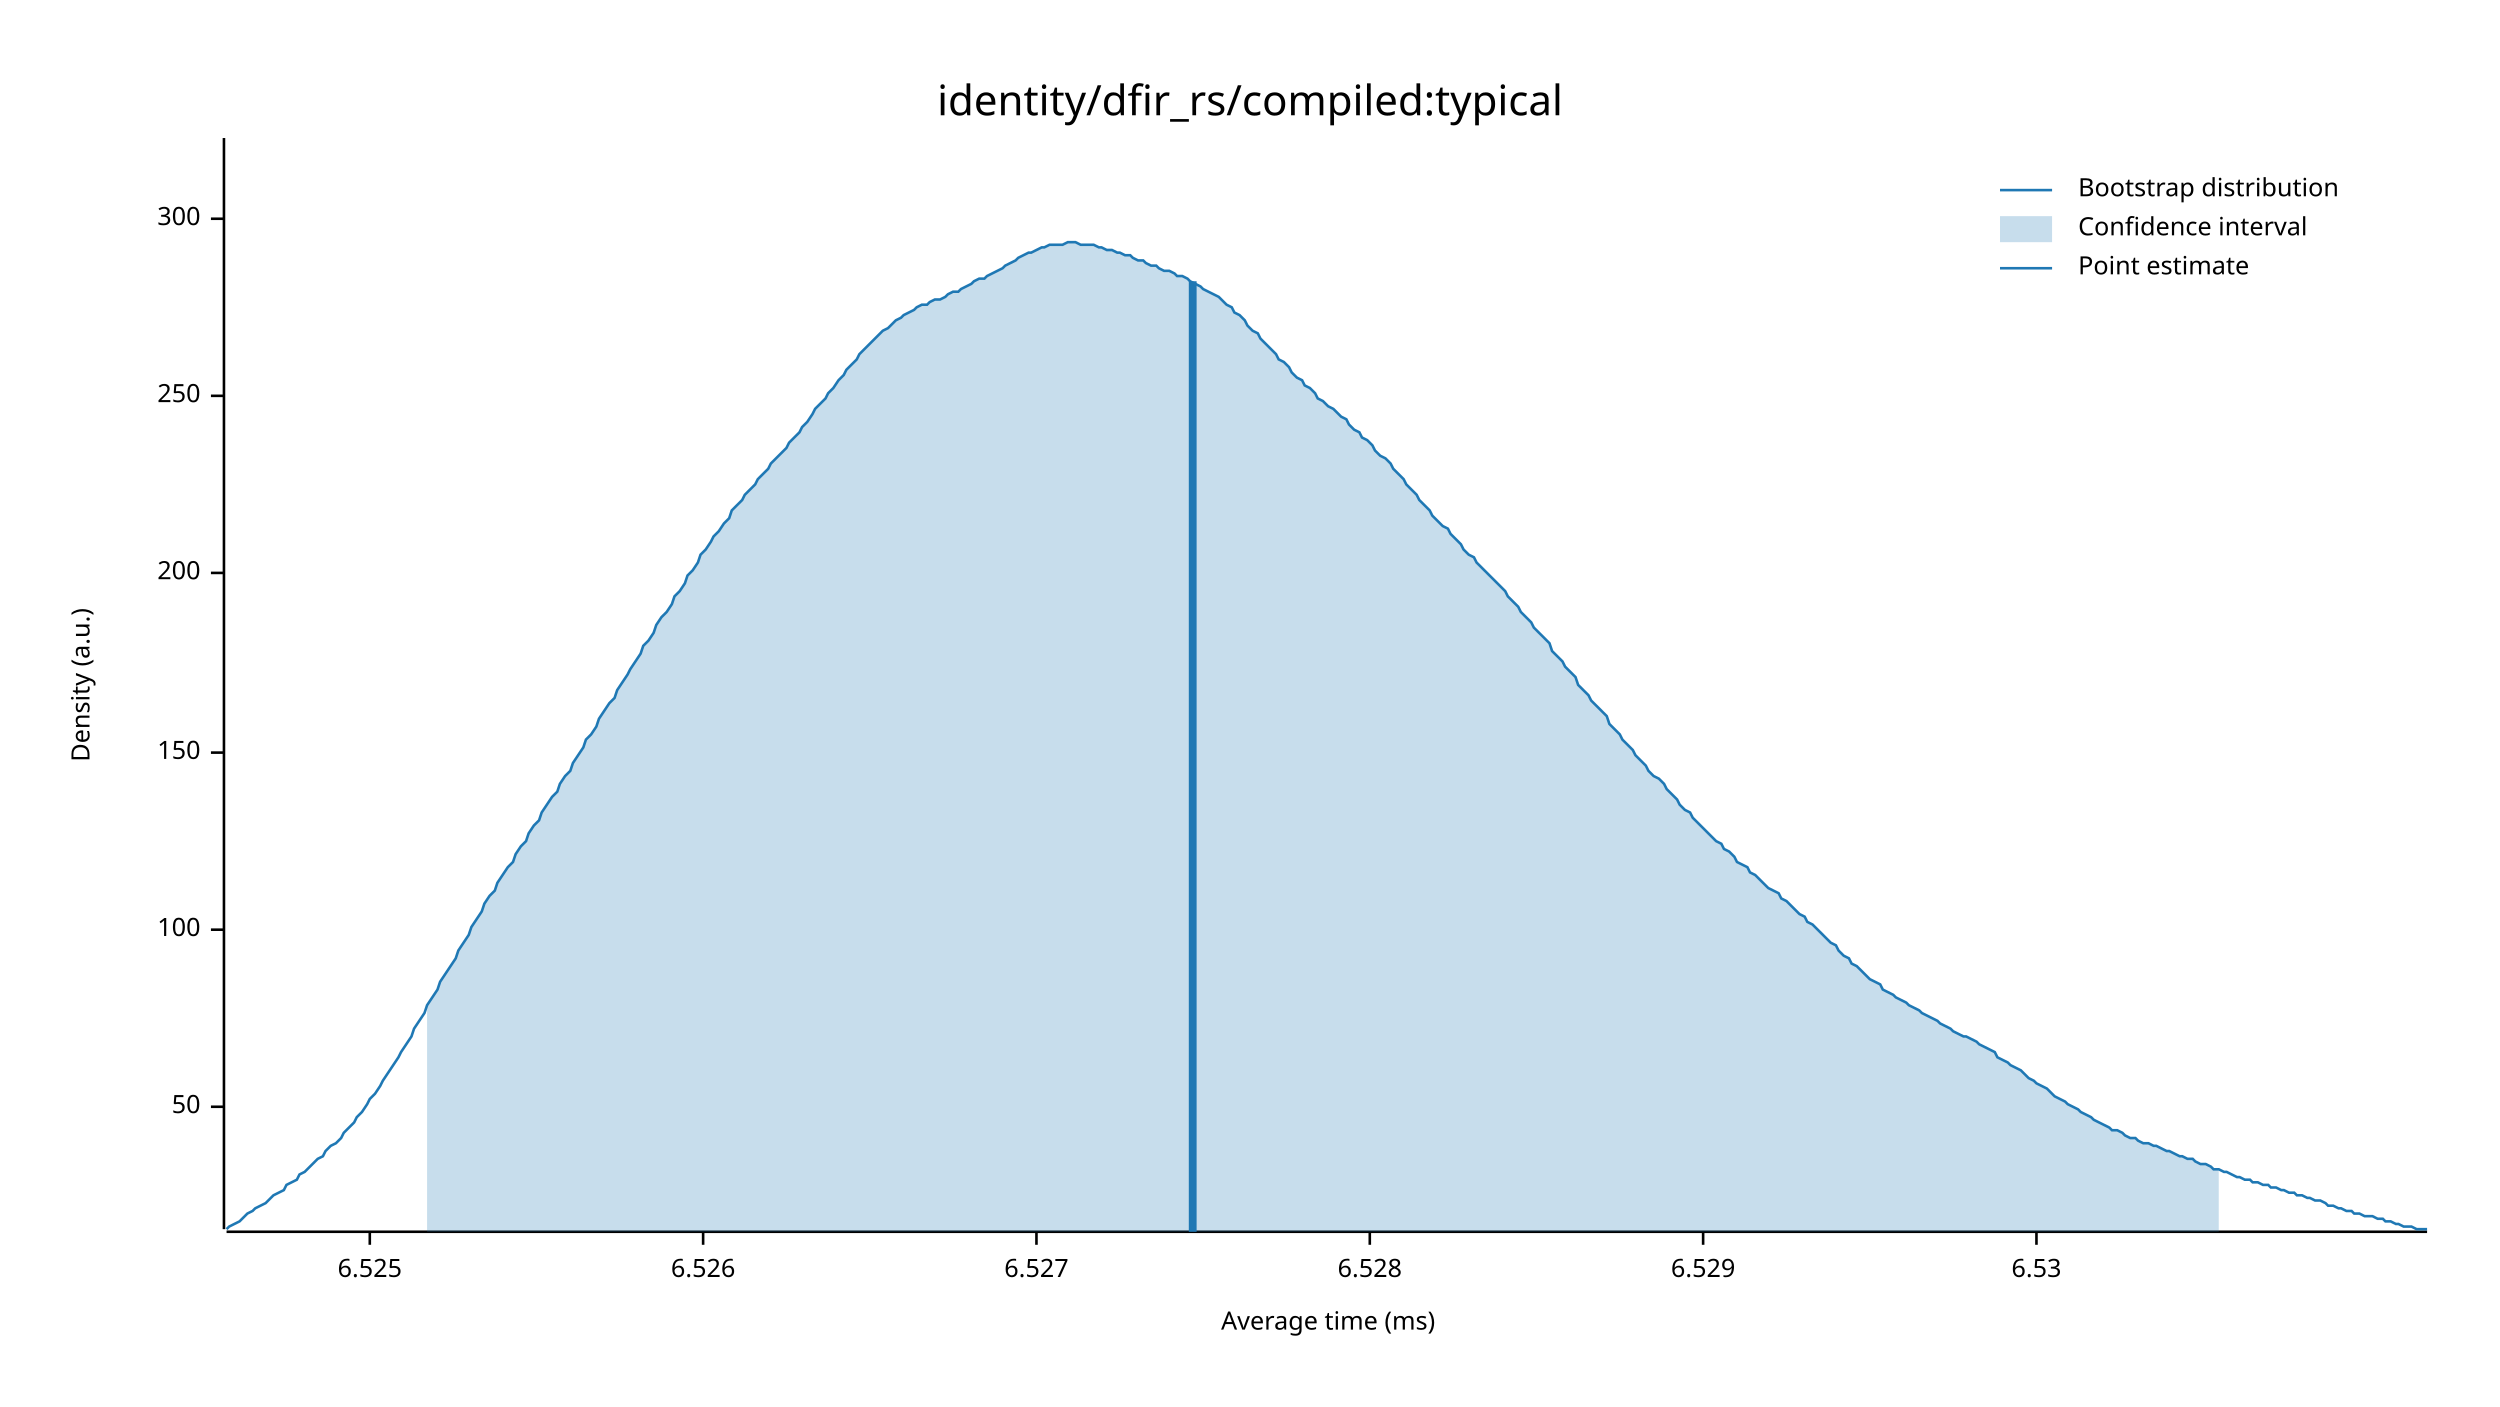
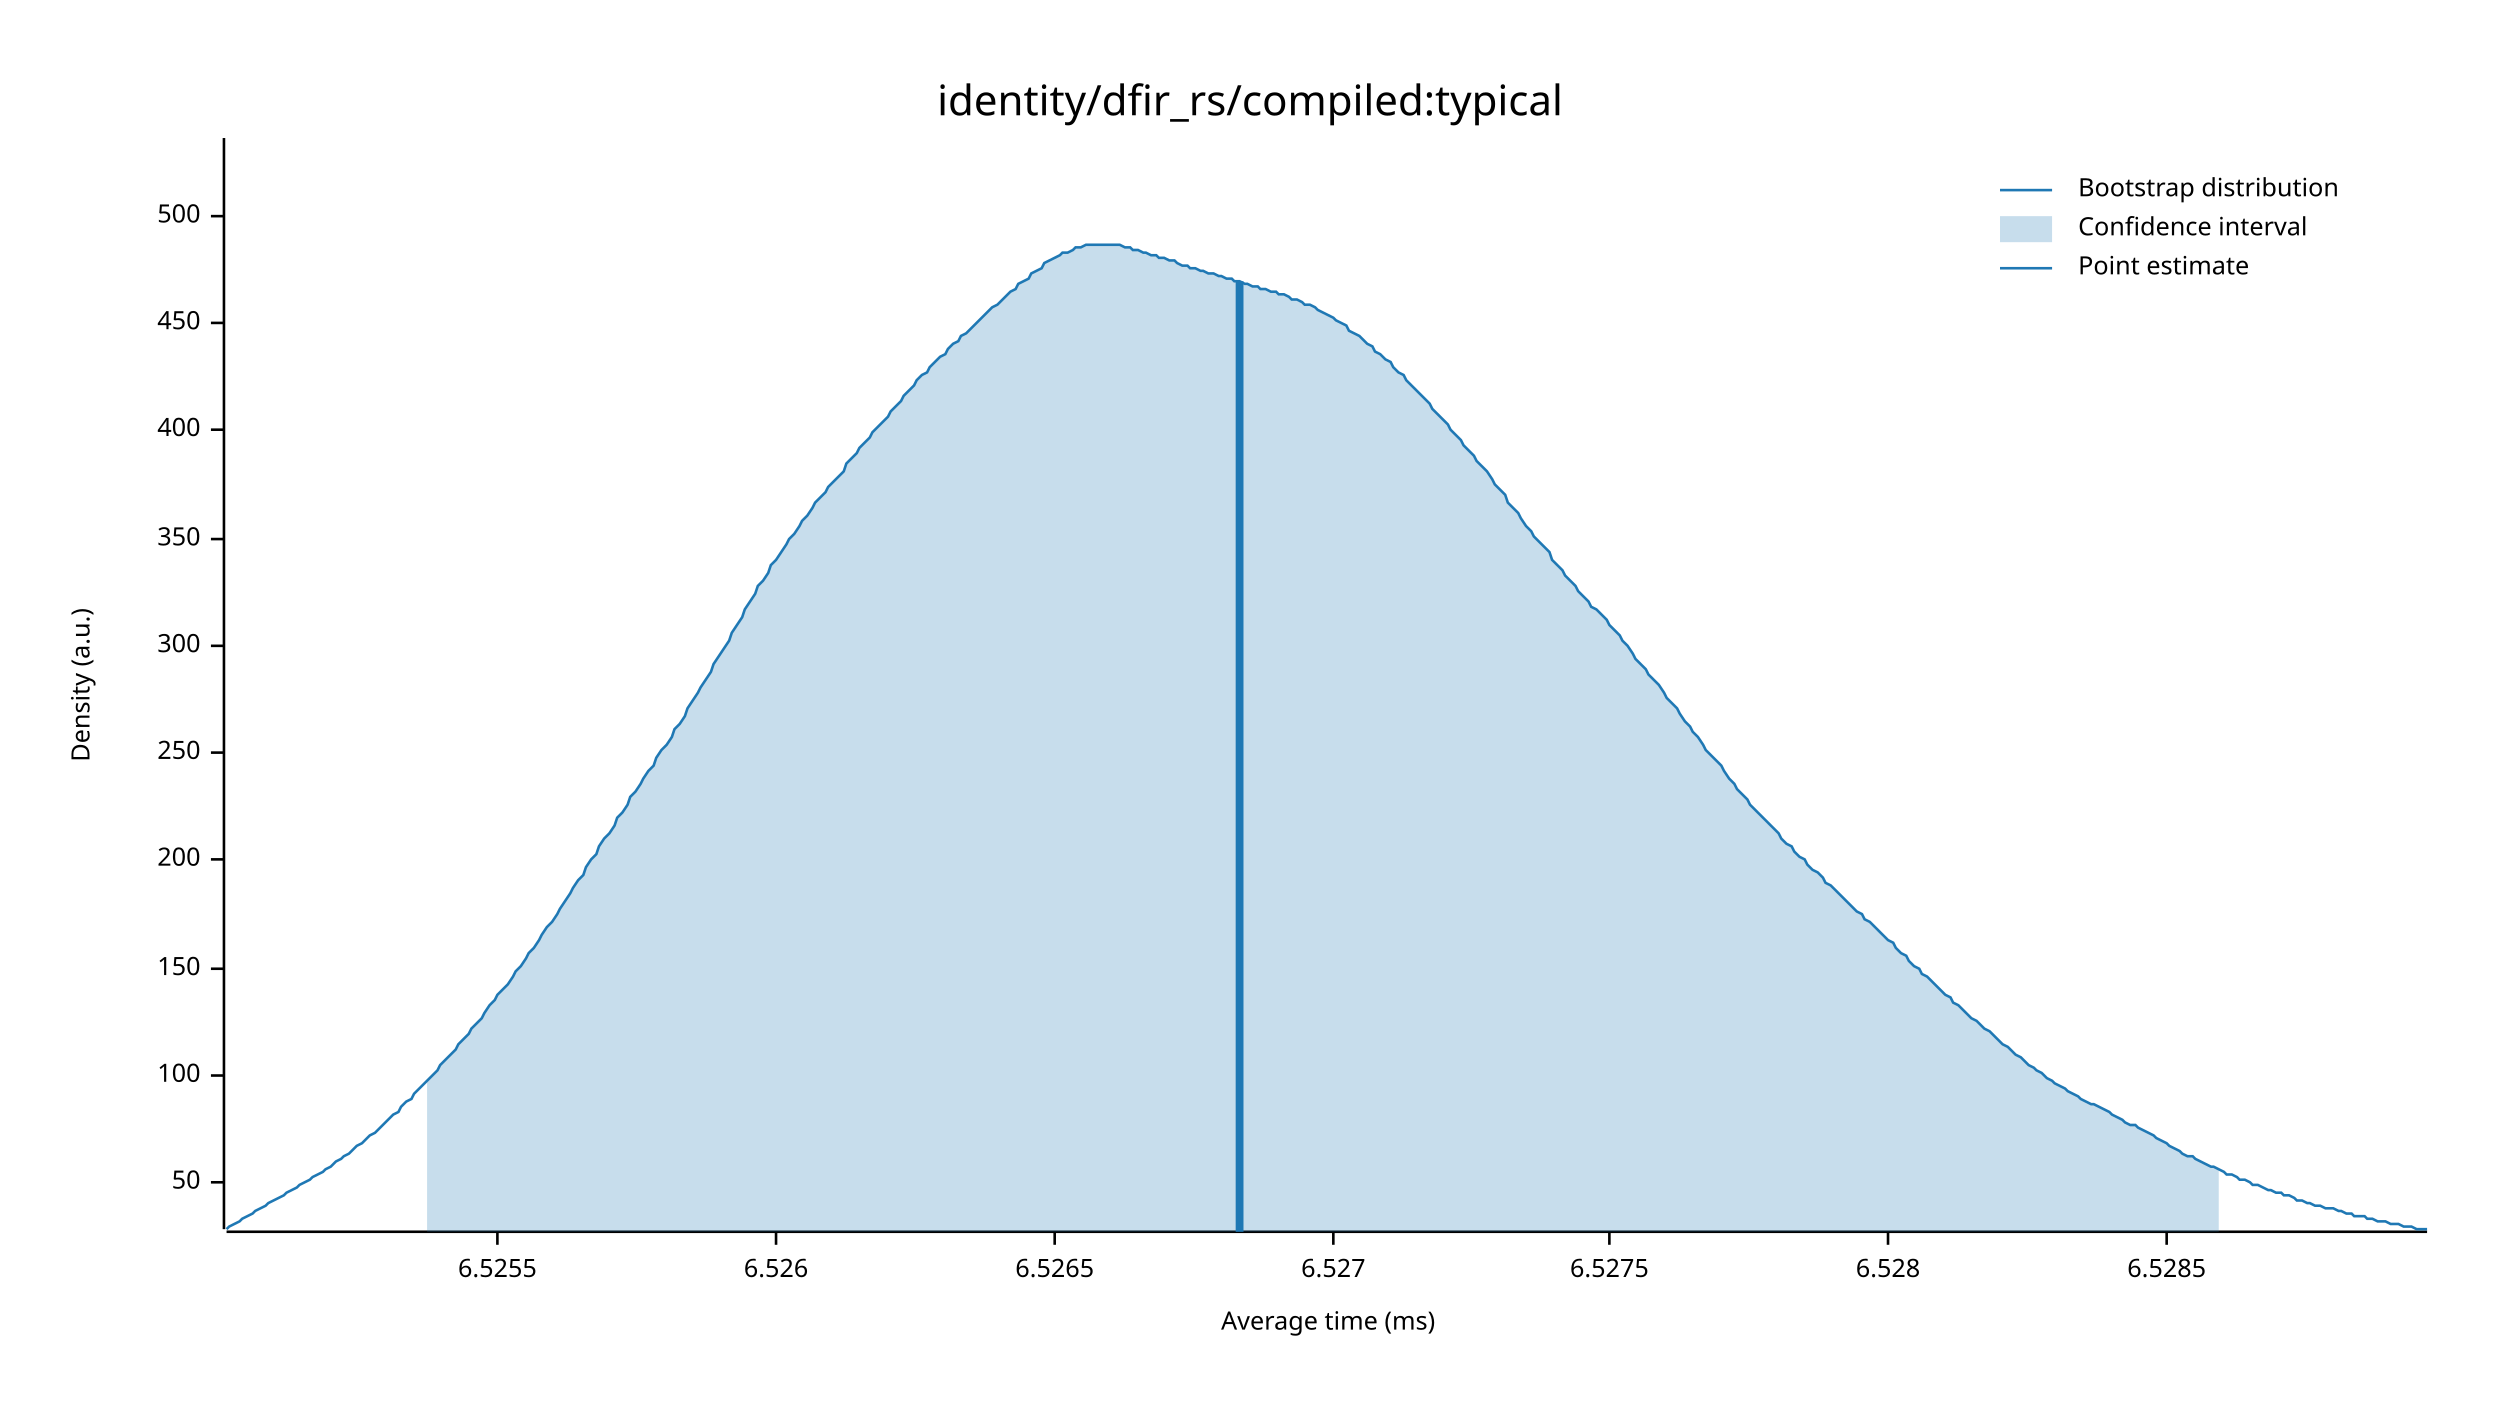
<svg xmlns="http://www.w3.org/2000/svg" width="960" height="540" viewBox="0 0 960 540">
  <text x="480" y="32" dy="0.76em" text-anchor="middle" font-family="sans-serif" font-size="16.129" opacity="1" fill="#000000">
identity/dfir_rs/compiled:typical
</text>
  <text x="27" y="263" dy="0.76em" text-anchor="middle" font-family="sans-serif" font-size="9.677" opacity="1" fill="#000000" transform="rotate(270, 27, 263)">
Density (a.u.)
</text>
  <text x="510" y="513" dy="-0.5ex" text-anchor="middle" font-family="sans-serif" font-size="9.677" opacity="1" fill="#000000">
Average time (ms)
</text>
  <polyline fill="none" opacity="1" stroke="#000000" stroke-width="1" points="86,53 86,472 " />
-   <text x="77" y="425" dy="0.5ex" text-anchor="end" font-family="sans-serif" font-size="9.677" opacity="1" fill="#000000">
+   <text x="77" y="454" dy="0.5ex" text-anchor="end" font-family="sans-serif" font-size="9.677" opacity="1" fill="#000000">
50
</text>
-   <polyline fill="none" opacity="1" stroke="#000000" stroke-width="1" points="81,425 86,425 " />
-   <text x="77" y="357" dy="0.5ex" text-anchor="end" font-family="sans-serif" font-size="9.677" opacity="1" fill="#000000">
+   <polyline fill="none" opacity="1" stroke="#000000" stroke-width="1" points="81,454 86,454 " />
+   <text x="77" y="413" dy="0.5ex" text-anchor="end" font-family="sans-serif" font-size="9.677" opacity="1" fill="#000000">
100
</text>
-   <polyline fill="none" opacity="1" stroke="#000000" stroke-width="1" points="81,357 86,357 " />
-   <text x="77" y="289" dy="0.5ex" text-anchor="end" font-family="sans-serif" font-size="9.677" opacity="1" fill="#000000">
+   <polyline fill="none" opacity="1" stroke="#000000" stroke-width="1" points="81,413 86,413 " />
+   <text x="77" y="372" dy="0.5ex" text-anchor="end" font-family="sans-serif" font-size="9.677" opacity="1" fill="#000000">
150
</text>
-   <polyline fill="none" opacity="1" stroke="#000000" stroke-width="1" points="81,289 86,289 " />
-   <text x="77" y="220" dy="0.5ex" text-anchor="end" font-family="sans-serif" font-size="9.677" opacity="1" fill="#000000">
+   <polyline fill="none" opacity="1" stroke="#000000" stroke-width="1" points="81,372 86,372 " />
+   <text x="77" y="330" dy="0.5ex" text-anchor="end" font-family="sans-serif" font-size="9.677" opacity="1" fill="#000000">
200
</text>
-   <polyline fill="none" opacity="1" stroke="#000000" stroke-width="1" points="81,220 86,220 " />
-   <text x="77" y="152" dy="0.5ex" text-anchor="end" font-family="sans-serif" font-size="9.677" opacity="1" fill="#000000">
+   <polyline fill="none" opacity="1" stroke="#000000" stroke-width="1" points="81,330 86,330 " />
+   <text x="77" y="289" dy="0.5ex" text-anchor="end" font-family="sans-serif" font-size="9.677" opacity="1" fill="#000000">
250
</text>
-   <polyline fill="none" opacity="1" stroke="#000000" stroke-width="1" points="81,152 86,152 " />
-   <text x="77" y="84" dy="0.5ex" text-anchor="end" font-family="sans-serif" font-size="9.677" opacity="1" fill="#000000">
+   <polyline fill="none" opacity="1" stroke="#000000" stroke-width="1" points="81,289 86,289 " />
+   <text x="77" y="248" dy="0.5ex" text-anchor="end" font-family="sans-serif" font-size="9.677" opacity="1" fill="#000000">
300
</text>
-   <polyline fill="none" opacity="1" stroke="#000000" stroke-width="1" points="81,84 86,84 " />
+   <polyline fill="none" opacity="1" stroke="#000000" stroke-width="1" points="81,248 86,248 " />
+   <text x="77" y="207" dy="0.5ex" text-anchor="end" font-family="sans-serif" font-size="9.677" opacity="1" fill="#000000">
+ 350
+ </text>
+   <polyline fill="none" opacity="1" stroke="#000000" stroke-width="1" points="81,207 86,207 " />
+   <text x="77" y="165" dy="0.5ex" text-anchor="end" font-family="sans-serif" font-size="9.677" opacity="1" fill="#000000">
+ 400
+ </text>
+   <polyline fill="none" opacity="1" stroke="#000000" stroke-width="1" points="81,165 86,165 " />
+   <text x="77" y="124" dy="0.5ex" text-anchor="end" font-family="sans-serif" font-size="9.677" opacity="1" fill="#000000">
+ 450
+ </text>
+   <polyline fill="none" opacity="1" stroke="#000000" stroke-width="1" points="81,124 86,124 " />
+   <text x="77" y="83" dy="0.5ex" text-anchor="end" font-family="sans-serif" font-size="9.677" opacity="1" fill="#000000">
+ 500
+ </text>
+   <polyline fill="none" opacity="1" stroke="#000000" stroke-width="1" points="81,83 86,83 " />
  <polyline fill="none" opacity="1" stroke="#000000" stroke-width="1" points="87,473 932,473 " />
-   <text x="142" y="483" dy="0.76em" text-anchor="middle" font-family="sans-serif" font-size="9.677" opacity="1" fill="#000000">
- 6.525
+   <text x="191" y="483" dy="0.76em" text-anchor="middle" font-family="sans-serif" font-size="9.677" opacity="1" fill="#000000">
+ 6.5255
</text>
-   <polyline fill="none" opacity="1" stroke="#000000" stroke-width="1" points="142,473 142,478 " />
-   <text x="270" y="483" dy="0.76em" text-anchor="middle" font-family="sans-serif" font-size="9.677" opacity="1" fill="#000000">
+   <polyline fill="none" opacity="1" stroke="#000000" stroke-width="1" points="191,473 191,478 " />
+   <text x="298" y="483" dy="0.76em" text-anchor="middle" font-family="sans-serif" font-size="9.677" opacity="1" fill="#000000">
6.526
</text>
-   <polyline fill="none" opacity="1" stroke="#000000" stroke-width="1" points="270,473 270,478 " />
-   <text x="398" y="483" dy="0.76em" text-anchor="middle" font-family="sans-serif" font-size="9.677" opacity="1" fill="#000000">
+   <polyline fill="none" opacity="1" stroke="#000000" stroke-width="1" points="298,473 298,478 " />
+   <text x="405" y="483" dy="0.76em" text-anchor="middle" font-family="sans-serif" font-size="9.677" opacity="1" fill="#000000">
+ 6.5265
+ </text>
+   <polyline fill="none" opacity="1" stroke="#000000" stroke-width="1" points="405,473 405,478 " />
+   <text x="512" y="483" dy="0.76em" text-anchor="middle" font-family="sans-serif" font-size="9.677" opacity="1" fill="#000000">
6.527
</text>
-   <polyline fill="none" opacity="1" stroke="#000000" stroke-width="1" points="398,473 398,478 " />
-   <text x="526" y="483" dy="0.76em" text-anchor="middle" font-family="sans-serif" font-size="9.677" opacity="1" fill="#000000">
+   <polyline fill="none" opacity="1" stroke="#000000" stroke-width="1" points="512,473 512,478 " />
+   <text x="618" y="483" dy="0.76em" text-anchor="middle" font-family="sans-serif" font-size="9.677" opacity="1" fill="#000000">
+ 6.5275
+ </text>
+   <polyline fill="none" opacity="1" stroke="#000000" stroke-width="1" points="618,473 618,478 " />
+   <text x="725" y="483" dy="0.76em" text-anchor="middle" font-family="sans-serif" font-size="9.677" opacity="1" fill="#000000">
6.528
</text>
-   <polyline fill="none" opacity="1" stroke="#000000" stroke-width="1" points="526,473 526,478 " />
-   <text x="654" y="483" dy="0.76em" text-anchor="middle" font-family="sans-serif" font-size="9.677" opacity="1" fill="#000000">
- 6.529
+   <polyline fill="none" opacity="1" stroke="#000000" stroke-width="1" points="725,473 725,478 " />
+   <text x="832" y="483" dy="0.76em" text-anchor="middle" font-family="sans-serif" font-size="9.677" opacity="1" fill="#000000">
+ 6.5285
</text>
-   <polyline fill="none" opacity="1" stroke="#000000" stroke-width="1" points="654,473 654,478 " />
-   <text x="782" y="483" dy="0.76em" text-anchor="middle" font-family="sans-serif" font-size="9.677" opacity="1" fill="#000000">
- 6.53
- </text>
-   <polyline fill="none" opacity="1" stroke="#000000" stroke-width="1" points="782,473 782,478 " />
-   <polyline fill="none" opacity="1" stroke="#1F78B4" stroke-width="1" points="87,472 88,471 90,470 92,469 93,468 95,466 97,465 98,464 100,463 102,462 103,461 105,459 107,458 109,457 110,455 112,454 114,453 115,451 117,450 119,448 120,447 122,445 124,444 125,442 127,440 129,439 131,437 132,435 134,433 136,431 137,429 139,427 141,424 142,422 144,420 146,417 147,415 149,412 151,409 153,406 154,404 156,401 158,398 159,395 161,392 163,389 164,386 166,383 168,380 169,377 171,374 173,371 175,368 176,365 178,362 180,359 181,356 183,353 185,350 186,347 188,344 190,342 191,339 193,336 195,333 197,331 198,328 200,325 202,323 203,320 205,317 207,315 208,312 210,309 212,306 214,304 215,301 217,298 219,296 220,293 222,290 224,287 225,284 227,282 229,279 230,276 232,273 234,270 236,268 237,265 239,262 241,259 242,257 244,254 246,251 247,248 249,246 251,243 252,240 254,237 256,235 258,232 259,229 261,227 263,224 264,221 266,219 268,216 269,213 271,211 273,208 274,206 276,204 278,201 280,199 281,196 283,194 285,192 286,190 288,188 290,186 291,184 293,182 295,180 296,178 298,176 300,174 302,172 303,170 305,168 307,166 308,164 310,162 312,159 313,157 315,155 317,153 318,151 320,149 322,146 324,144 325,142 327,140 329,138 330,136 332,134 334,132 335,131 337,129 339,127 341,126 342,125 344,123 346,122 347,121 349,120 351,119 352,118 354,117 356,117 357,116 359,115 361,115 363,114 364,113 366,112 368,112 369,111 371,110 373,109 374,108 376,107 378,107 379,106 381,105 383,104 385,103 386,102 388,101 390,100 391,99 393,98 395,97 396,97 398,96 400,95 401,95 403,94 405,94 407,94 408,94 410,93 412,93 413,93 415,94 417,94 418,94 420,94 422,95 423,95 425,96 427,96 429,97 430,97 432,98 434,98 435,99 437,100 439,100 440,101 442,102 444,102 445,103 447,104 449,104 451,105 452,106 454,106 456,107 457,108 459,109 461,110 462,111 464,112 466,113 468,114 469,115 471,117 473,118 474,120 476,121 478,123 479,125 481,127 483,128 484,130 486,132 488,134 490,136 491,138 493,139 495,141 496,143 498,145 500,146 501,148 503,149 505,151 506,153 508,154 510,156 512,157 513,158 515,160 517,161 518,163 520,165 522,166 523,168 525,169 527,171 528,173 530,175 532,176 534,178 535,180 537,182 539,184 540,186 542,188 544,190 545,192 547,194 549,196 550,198 552,200 554,202 556,203 557,205 559,207 561,209 562,211 564,213 566,214 567,216 569,218 571,220 573,222 574,223 576,225 578,227 579,229 581,231 583,233 584,235 586,237 588,239 589,241 591,243 593,245 595,247 596,250 598,252 600,254 601,256 603,258 605,260 606,263 608,265 610,267 611,269 613,271 615,273 617,275 618,278 620,280 622,282 623,284 625,286 627,288 628,290 630,292 632,294 633,296 635,298 637,299 639,301 640,303 642,305 644,307 645,309 647,311 649,312 650,314 652,316 654,318 655,319 657,321 659,323 661,324 662,326 664,327 666,329 667,331 669,332 671,333 672,335 674,336 676,338 677,339 679,341 681,342 683,343 684,345 686,346 688,348 689,349 691,351 693,352 694,354 696,355 698,357 700,359 701,360 703,362 705,363 706,365 708,367 710,368 711,370 713,371 715,373 716,374 718,376 720,377 722,378 723,380 725,381 727,382 728,383 730,384 732,385 733,386 735,387 737,388 738,389 740,390 742,391 744,392 745,393 747,394 749,395 750,396 752,397 754,398 755,398 757,399 759,400 760,401 762,402 764,403 766,404 767,406 769,407 771,408 772,409 774,410 776,411 777,412 779,414 781,415 782,416 784,417 786,418 788,420 789,421 791,422 793,423 794,424 796,425 798,426 799,427 801,428 803,429 804,430 806,431 808,432 810,433 811,434 813,434 815,435 816,436 818,437 820,437 821,438 823,439 825,439 827,440 828,440 830,441 832,442 833,442 835,443 837,444 838,444 840,445 842,445 843,446 845,447 847,447 849,448 850,449 852,449 854,450 855,450 857,451 859,452 860,452 862,453 864,453 865,454 867,454 869,455 871,455 872,456 874,456 876,457 877,457 879,458 881,458 882,459 884,459 886,460 887,460 889,461 891,461 893,462 894,463 896,463 898,464 899,464 901,465 903,465 904,466 906,466 908,467 909,467 911,467 913,468 915,468 916,469 918,469 920,470 921,470 923,471 925,471 926,471 928,472 930,472 932,472 " />
-   <polygon opacity="0.25" fill="#1F78B4" points="164,386 166,383 168,380 169,377 171,374 173,371 175,368 176,365 178,362 180,359 181,356 183,353 185,350 186,347 188,344 190,342 191,339 193,336 195,333 197,331 198,328 200,325 202,323 203,320 205,317 207,315 208,312 210,309 212,306 214,304 215,301 217,298 219,296 220,293 222,290 224,287 225,284 227,282 229,279 230,276 232,273 234,270 236,268 237,265 239,262 241,259 242,257 244,254 246,251 247,248 249,246 251,243 252,240 254,237 256,235 258,232 259,229 261,227 263,224 264,221 266,219 268,216 269,213 271,211 273,208 274,206 276,204 278,201 280,199 281,196 283,194 285,192 286,190 288,188 290,186 291,184 293,182 295,180 296,178 298,176 300,174 302,172 303,170 305,168 307,166 308,164 310,162 312,159 313,157 315,155 317,153 318,151 320,149 322,146 324,144 325,142 327,140 329,138 330,136 332,134 334,132 335,131 337,129 339,127 341,126 342,125 344,123 346,122 347,121 349,120 351,119 352,118 354,117 356,117 357,116 359,115 361,115 363,114 364,113 366,112 368,112 369,111 371,110 373,109 374,108 376,107 378,107 379,106 381,105 383,104 385,103 386,102 388,101 390,100 391,99 393,98 395,97 396,97 398,96 400,95 401,95 403,94 405,94 407,94 408,94 410,93 412,93 413,93 415,94 417,94 418,94 420,94 422,95 423,95 425,96 427,96 429,97 430,97 432,98 434,98 435,99 437,100 439,100 440,101 442,102 444,102 445,103 447,104 449,104 451,105 452,106 454,106 456,107 457,108 459,109 461,110 462,111 464,112 466,113 468,114 469,115 471,117 473,118 474,120 476,121 478,123 479,125 481,127 483,128 484,130 486,132 488,134 490,136 491,138 493,139 495,141 496,143 498,145 500,146 501,148 503,149 505,151 506,153 508,154 510,156 512,157 513,158 515,160 517,161 518,163 520,165 522,166 523,168 525,169 527,171 528,173 530,175 532,176 534,178 535,180 537,182 539,184 540,186 542,188 544,190 545,192 547,194 549,196 550,198 552,200 554,202 556,203 557,205 559,207 561,209 562,211 564,213 566,214 567,216 569,218 571,220 573,222 574,223 576,225 578,227 579,229 581,231 583,233 584,235 586,237 588,239 589,241 591,243 593,245 595,247 596,250 598,252 600,254 601,256 603,258 605,260 606,263 608,265 610,267 611,269 613,271 615,273 617,275 618,278 620,280 622,282 623,284 625,286 627,288 628,290 630,292 632,294 633,296 635,298 637,299 639,301 640,303 642,305 644,307 645,309 647,311 649,312 650,314 652,316 654,318 655,319 657,321 659,323 661,324 662,326 664,327 666,329 667,331 669,332 671,333 672,335 674,336 676,338 677,339 679,341 681,342 683,343 684,345 686,346 688,348 689,349 691,351 693,352 694,354 696,355 698,357 700,359 701,360 703,362 705,363 706,365 708,367 710,368 711,370 713,371 715,373 716,374 718,376 720,377 722,378 723,380 725,381 727,382 728,383 730,384 732,385 733,386 735,387 737,388 738,389 740,390 742,391 744,392 745,393 747,394 749,395 750,396 752,397 754,398 755,398 757,399 759,400 760,401 762,402 764,403 766,404 767,406 769,407 771,408 772,409 774,410 776,411 777,412 779,414 781,415 782,416 784,417 786,418 788,420 789,421 791,422 793,423 794,424 796,425 798,426 799,427 801,428 803,429 804,430 806,431 808,432 810,433 811,434 813,434 815,435 816,436 818,437 820,437 821,438 823,439 825,439 827,440 828,440 830,441 832,442 833,442 835,443 837,444 838,444 840,445 842,445 843,446 845,447 847,447 849,448 850,449 852,449 852,473 164,473 " />
-   <polyline fill="none" opacity="1" stroke="#1F78B4" stroke-width="3" points="458,473 458,108 " />
+   <polyline fill="none" opacity="1" stroke="#000000" stroke-width="1" points="832,473 832,478 " />
+   <polyline fill="none" opacity="1" stroke="#1F78B4" stroke-width="1" points="87,472 88,471 90,470 92,469 93,468 95,467 97,466 98,465 100,464 102,463 103,462 105,461 107,460 109,459 110,458 112,457 114,456 115,455 117,454 119,453 120,452 122,451 124,450 125,449 127,448 129,446 131,445 132,444 134,443 136,441 137,440 139,439 141,437 142,436 144,435 146,433 147,432 149,430 151,428 153,427 154,425 156,423 158,422 159,420 161,418 163,416 164,415 166,413 168,411 169,409 171,407 173,405 175,403 176,401 178,399 180,397 181,395 183,393 185,391 186,389 188,386 190,384 191,382 193,380 195,378 197,375 198,373 200,371 202,368 203,366 205,364 207,361 208,359 210,356 212,354 214,351 215,349 217,346 219,343 220,341 222,338 224,336 225,333 227,330 229,328 230,325 232,322 234,320 236,317 237,314 239,312 241,309 242,306 244,304 246,301 247,299 249,296 251,294 252,291 254,288 256,286 258,283 259,280 261,278 263,275 264,272 266,269 268,266 269,264 271,261 273,258 274,255 276,252 278,249 280,246 281,243 283,240 285,237 286,234 288,231 290,228 291,225 293,223 295,220 296,217 298,215 300,212 302,209 303,207 305,205 307,202 308,200 310,198 312,195 313,193 315,191 317,189 318,187 320,185 322,183 324,181 325,178 327,176 329,174 330,172 332,170 334,168 335,166 337,164 339,162 341,160 342,158 344,156 346,154 347,152 349,150 351,148 352,146 354,144 356,143 357,141 359,139 361,137 363,136 364,134 366,132 368,131 369,129 371,128 373,126 374,125 376,123 378,121 379,120 381,118 383,117 385,115 386,114 388,112 390,111 391,109 393,108 395,107 396,105 398,104 400,103 401,101 403,100 405,99 407,98 408,97 410,97 412,96 413,95 415,95 417,94 418,94 420,94 422,94 423,94 425,94 427,94 429,94 430,94 432,95 434,95 435,96 437,96 439,97 440,97 442,98 444,98 445,99 447,99 449,100 451,100 452,101 454,102 456,102 457,103 459,103 461,104 462,104 464,105 466,105 468,106 469,106 471,107 473,107 474,108 476,108 478,109 479,109 481,110 483,110 484,111 486,111 488,112 490,112 491,113 493,113 495,114 496,115 498,115 500,116 501,117 503,117 505,118 506,119 508,120 510,121 512,122 513,123 515,124 517,125 518,127 520,128 522,129 523,130 525,132 527,133 528,135 530,136 532,138 534,139 535,141 537,143 539,144 540,146 542,148 544,150 545,151 547,153 549,155 550,157 552,159 554,161 556,163 557,165 559,167 561,169 562,171 564,173 566,175 567,177 569,179 571,181 573,184 574,186 576,188 578,190 579,193 581,195 583,197 584,199 586,202 588,204 589,206 591,208 593,210 595,212 596,215 598,217 600,219 601,221 603,223 605,225 606,227 608,229 610,231 611,233 613,234 615,236 617,238 618,240 620,242 622,244 623,246 625,248 627,251 628,253 630,255 632,257 633,259 635,261 637,263 639,266 640,268 642,270 644,272 645,274 647,277 649,279 650,281 652,283 654,286 655,288 657,290 659,292 661,294 662,296 664,299 666,301 667,303 669,305 671,307 672,309 674,311 676,313 677,314 679,316 681,318 683,320 684,322 686,324 688,325 689,327 691,329 693,330 694,332 696,334 698,335 700,337 701,339 703,340 705,342 706,343 708,345 710,347 711,348 713,350 715,351 716,353 718,354 720,356 722,358 723,359 725,361 727,362 728,364 730,366 732,367 733,369 735,371 737,372 738,374 740,375 742,377 744,379 745,380 747,382 749,383 750,385 752,386 754,388 755,389 757,391 759,392 760,393 762,395 764,396 766,398 767,399 769,401 771,402 772,403 774,405 776,406 777,407 779,409 781,410 782,411 784,412 786,414 788,415 789,416 791,417 793,418 794,419 796,420 798,421 799,422 801,423 803,424 804,424 806,425 808,426 810,427 811,428 813,429 815,430 816,431 818,432 820,432 821,433 823,434 825,435 827,436 828,437 830,438 832,439 833,440 835,441 837,442 838,443 840,444 842,444 843,445 845,446 847,447 849,448 850,448 852,449 854,450 855,451 857,451 859,452 860,453 862,453 864,454 865,455 867,455 869,456 871,457 872,457 874,458 876,458 877,459 879,459 881,460 882,461 884,461 886,462 887,462 889,463 891,463 893,464 894,464 896,464 898,465 899,465 901,466 903,466 904,467 906,467 908,467 909,468 911,468 913,469 915,469 916,469 918,470 920,470 921,470 923,471 925,471 926,471 928,472 930,472 932,472 " />
+   <polygon opacity="0.25" fill="#1F78B4" points="164,415 166,413 168,411 169,409 171,407 173,405 175,403 176,401 178,399 180,397 181,395 183,393 185,391 186,389 188,386 190,384 191,382 193,380 195,378 197,375 198,373 200,371 202,368 203,366 205,364 207,361 208,359 210,356 212,354 214,351 215,349 217,346 219,343 220,341 222,338 224,336 225,333 227,330 229,328 230,325 232,322 234,320 236,317 237,314 239,312 241,309 242,306 244,304 246,301 247,299 249,296 251,294 252,291 254,288 256,286 258,283 259,280 261,278 263,275 264,272 266,269 268,266 269,264 271,261 273,258 274,255 276,252 278,249 280,246 281,243 283,240 285,237 286,234 288,231 290,228 291,225 293,223 295,220 296,217 298,215 300,212 302,209 303,207 305,205 307,202 308,200 310,198 312,195 313,193 315,191 317,189 318,187 320,185 322,183 324,181 325,178 327,176 329,174 330,172 332,170 334,168 335,166 337,164 339,162 341,160 342,158 344,156 346,154 347,152 349,150 351,148 352,146 354,144 356,143 357,141 359,139 361,137 363,136 364,134 366,132 368,131 369,129 371,128 373,126 374,125 376,123 378,121 379,120 381,118 383,117 385,115 386,114 388,112 390,111 391,109 393,108 395,107 396,105 398,104 400,103 401,101 403,100 405,99 407,98 408,97 410,97 412,96 413,95 415,95 417,94 418,94 420,94 422,94 423,94 425,94 427,94 429,94 430,94 432,95 434,95 435,96 437,96 439,97 440,97 442,98 444,98 445,99 447,99 449,100 451,100 452,101 454,102 456,102 457,103 459,103 461,104 462,104 464,105 466,105 468,106 469,106 471,107 473,107 474,108 476,108 478,109 479,109 481,110 483,110 484,111 486,111 488,112 490,112 491,113 493,113 495,114 496,115 498,115 500,116 501,117 503,117 505,118 506,119 508,120 510,121 512,122 513,123 515,124 517,125 518,127 520,128 522,129 523,130 525,132 527,133 528,135 530,136 532,138 534,139 535,141 537,143 539,144 540,146 542,148 544,150 545,151 547,153 549,155 550,157 552,159 554,161 556,163 557,165 559,167 561,169 562,171 564,173 566,175 567,177 569,179 571,181 573,184 574,186 576,188 578,190 579,193 581,195 583,197 584,199 586,202 588,204 589,206 591,208 593,210 595,212 596,215 598,217 600,219 601,221 603,223 605,225 606,227 608,229 610,231 611,233 613,234 615,236 617,238 618,240 620,242 622,244 623,246 625,248 627,251 628,253 630,255 632,257 633,259 635,261 637,263 639,266 640,268 642,270 644,272 645,274 647,277 649,279 650,281 652,283 654,286 655,288 657,290 659,292 661,294 662,296 664,299 666,301 667,303 669,305 671,307 672,309 674,311 676,313 677,314 679,316 681,318 683,320 684,322 686,324 688,325 689,327 691,329 693,330 694,332 696,334 698,335 700,337 701,339 703,340 705,342 706,343 708,345 710,347 711,348 713,350 715,351 716,353 718,354 720,356 722,358 723,359 725,361 727,362 728,364 730,366 732,367 733,369 735,371 737,372 738,374 740,375 742,377 744,379 745,380 747,382 749,383 750,385 752,386 754,388 755,389 757,391 759,392 760,393 762,395 764,396 766,398 767,399 769,401 771,402 772,403 774,405 776,406 777,407 779,409 781,410 782,411 784,412 786,414 788,415 789,416 791,417 793,418 794,419 796,420 798,421 799,422 801,423 803,424 804,424 806,425 808,426 810,427 811,428 813,429 815,430 816,431 818,432 820,432 821,433 823,434 825,435 827,436 828,437 830,438 832,439 833,440 835,441 837,442 838,443 840,444 842,444 843,445 845,446 847,447 849,448 850,448 852,449 852,473 164,473 " />
+   <polyline fill="none" opacity="1" stroke="#1F78B4" stroke-width="3" points="476,473 476,108 " />
  <text x="798" y="68" dy="0.76em" text-anchor="start" font-family="sans-serif" font-size="9.677" opacity="1" fill="#000000">
Bootstrap distribution
</text>
  <text x="798" y="83" dy="0.76em" text-anchor="start" font-family="sans-serif" font-size="9.677" opacity="1" fill="#000000">
Confidence interval
</text>
  <text x="798" y="98" dy="0.76em" text-anchor="start" font-family="sans-serif" font-size="9.677" opacity="1" fill="#000000">
Point estimate
</text>
  <polyline fill="none" opacity="1" stroke="#1F78B4" stroke-width="1" points="768,73 788,73 " />
  <rect x="768" y="83" width="20" height="10" opacity="0.25" fill="#1F78B4" stroke="none" />
  <polyline fill="none" opacity="1" stroke="#1F78B4" stroke-width="1" points="768,103 788,103 " />
</svg>
